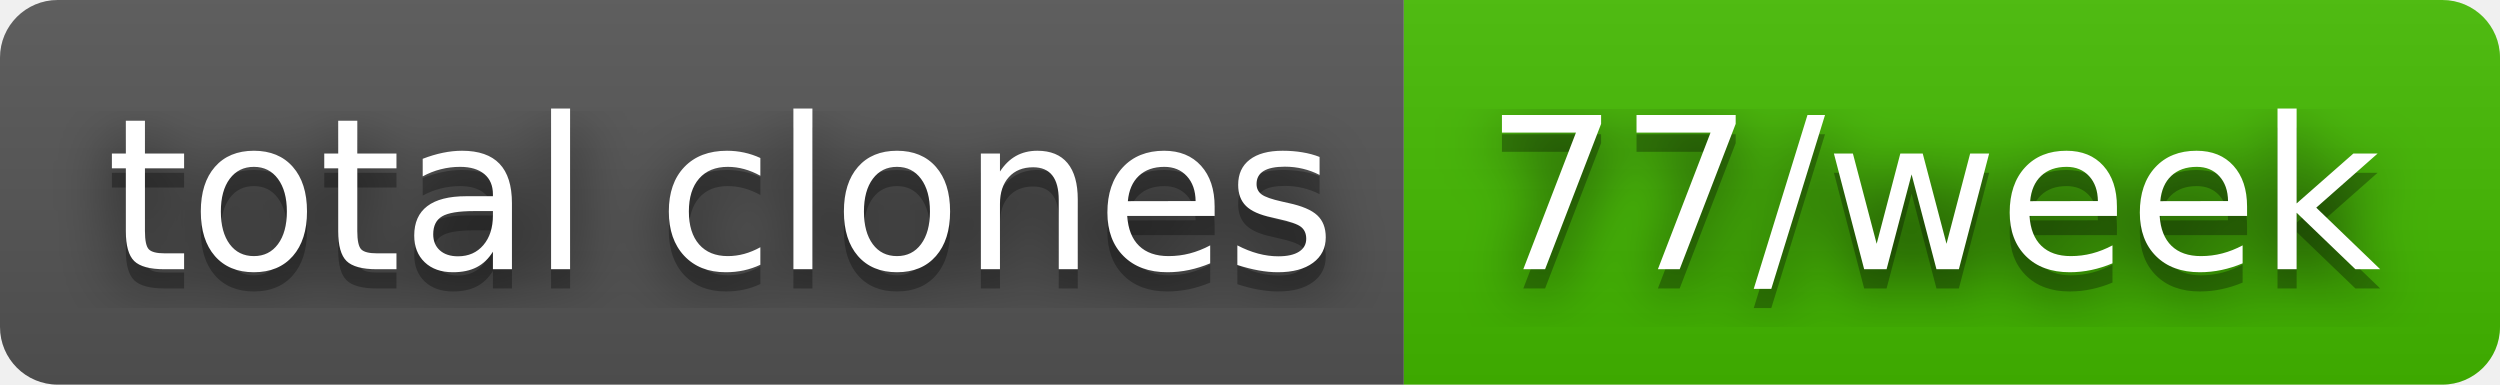
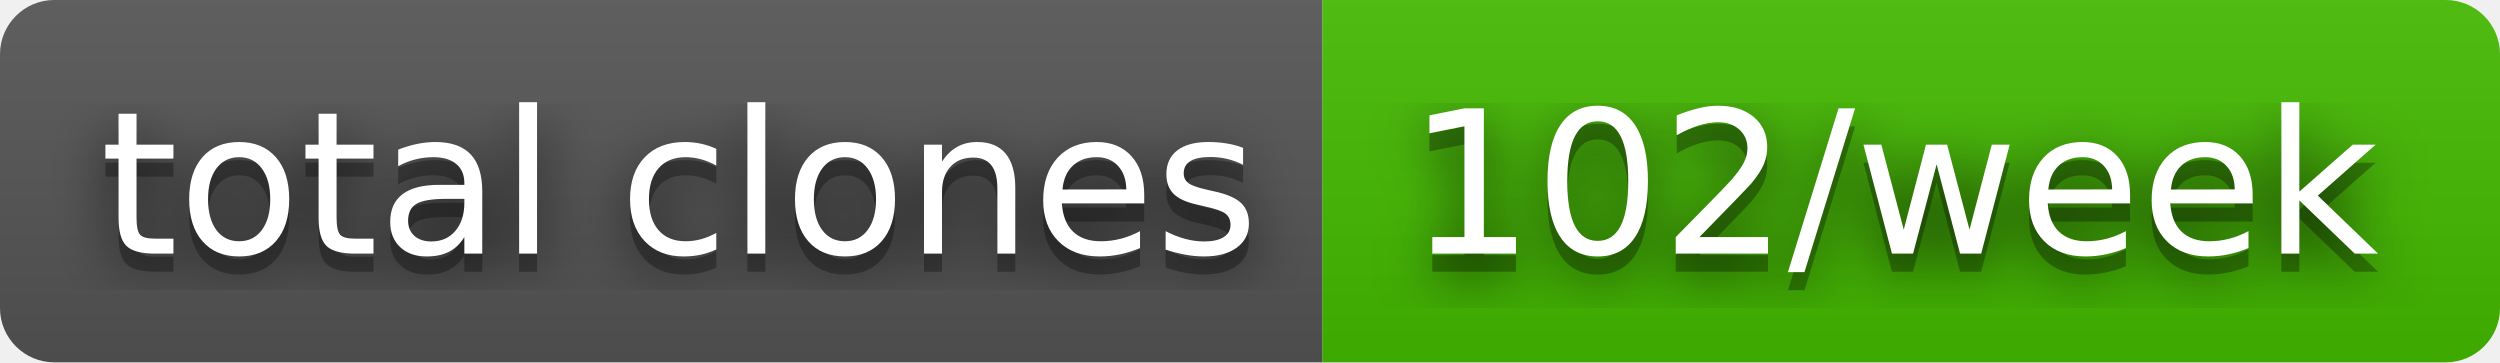
- <svg xmlns="http://www.w3.org/2000/svg" width="130" height="20" role="img" aria-label="total clones: 77/week">
+ <svg xmlns="http://www.w3.org/2000/svg" width="138" height="20" role="img" aria-label="total clones: 102/week">
  <filter id="blur">
    <feGaussianBlur stdDeviation="16" />
  </filter>
  <linearGradient id="s" x2="0" y2="100%">
    <stop offset="0" stop-color="#bbb" stop-opacity=".1" />
    <stop offset="1" stop-opacity=".1" />
  </linearGradient>
  <clipPath id="r">
-     <rect width="130" height="20" rx="3" />
+     <rect width="138" height="20" rx="3" />
  </clipPath>
  <g clip-path="url(#r)">
    <rect width="73" height="20" fill="#555" />
-     <rect x="73" width="57" height="20" fill="#4b0" />
-     <rect width="130" height="20" fill="url(#s)" />
+     <rect x="73" width="65" height="20" fill="#4b0" />
+     <rect width="138" height="20" fill="url(#s)" />
  </g>
  <g fill="#fff" text-anchor="middle" font-family="Verdana,Geneva,DejaVu Sans,sans-serif" text-rendering="geometricPrecision" font-size="110">
    <g transform="scale(.1)">
      <g aria-hidden="true" fill="#010101">
        <text x="375" y="150" fill-opacity=".8" filter="url(#blur)" textLength="630">total clones</text>
        <text x="375" y="150" fill-opacity=".3" textLength="630">total clones</text>
      </g>
      <text x="375" y="140" textLength="630">total clones</text>
    </g>
    <g transform="scale(.1)">
      <g aria-hidden="true" fill="#010101">
-         <text x="1005" y="150" fill-opacity=".8" filter="url(#blur)" textLength="470">77/week</text>
-         <text x="1005" y="150" fill-opacity=".3" textLength="470">77/week</text>
+         <text x="1045" y="150" fill-opacity=".8" filter="url(#blur)" textLength="550">102/week</text>
+         <text x="1045" y="150" fill-opacity=".3" textLength="550">102/week</text>
      </g>
-       <text x="1005" y="140" textLength="470">77/week</text>
+       <text x="1045" y="140" textLength="550">102/week</text>
    </g>
  </g>
</svg>
